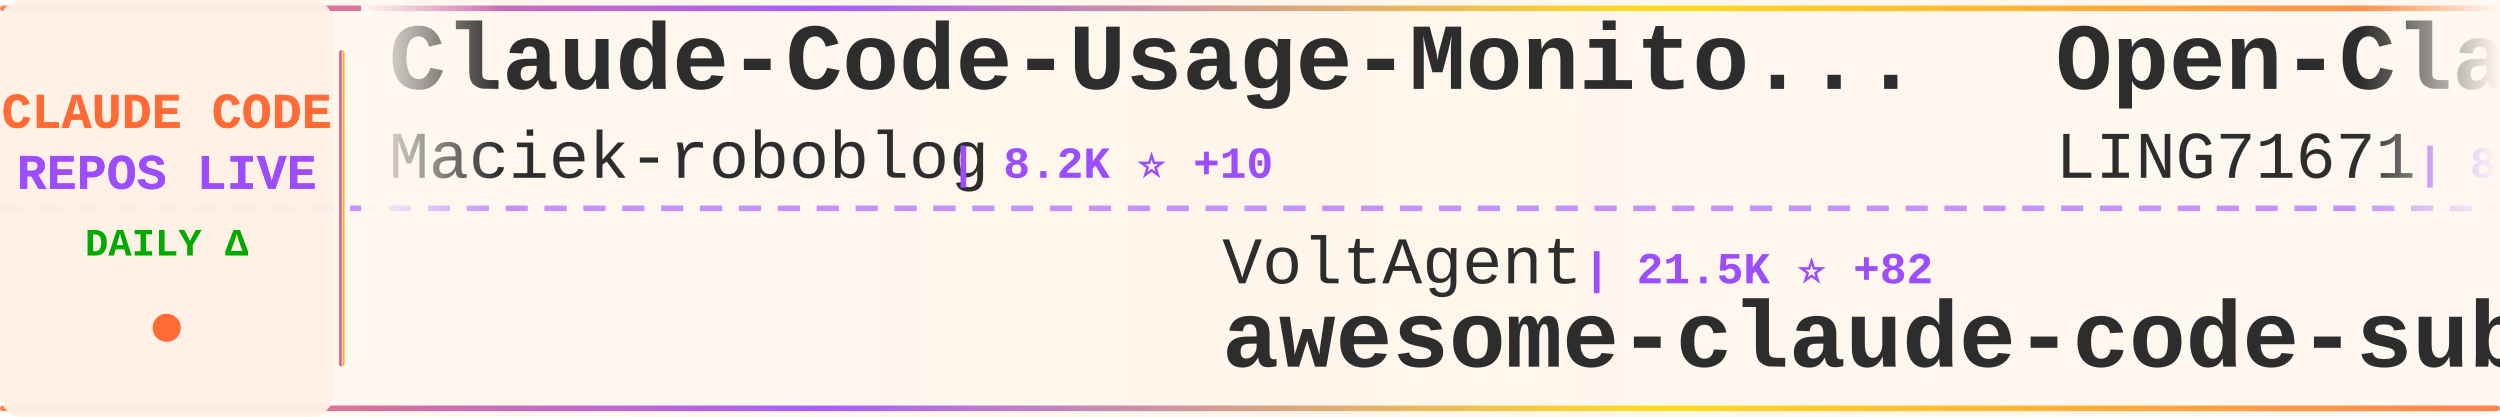
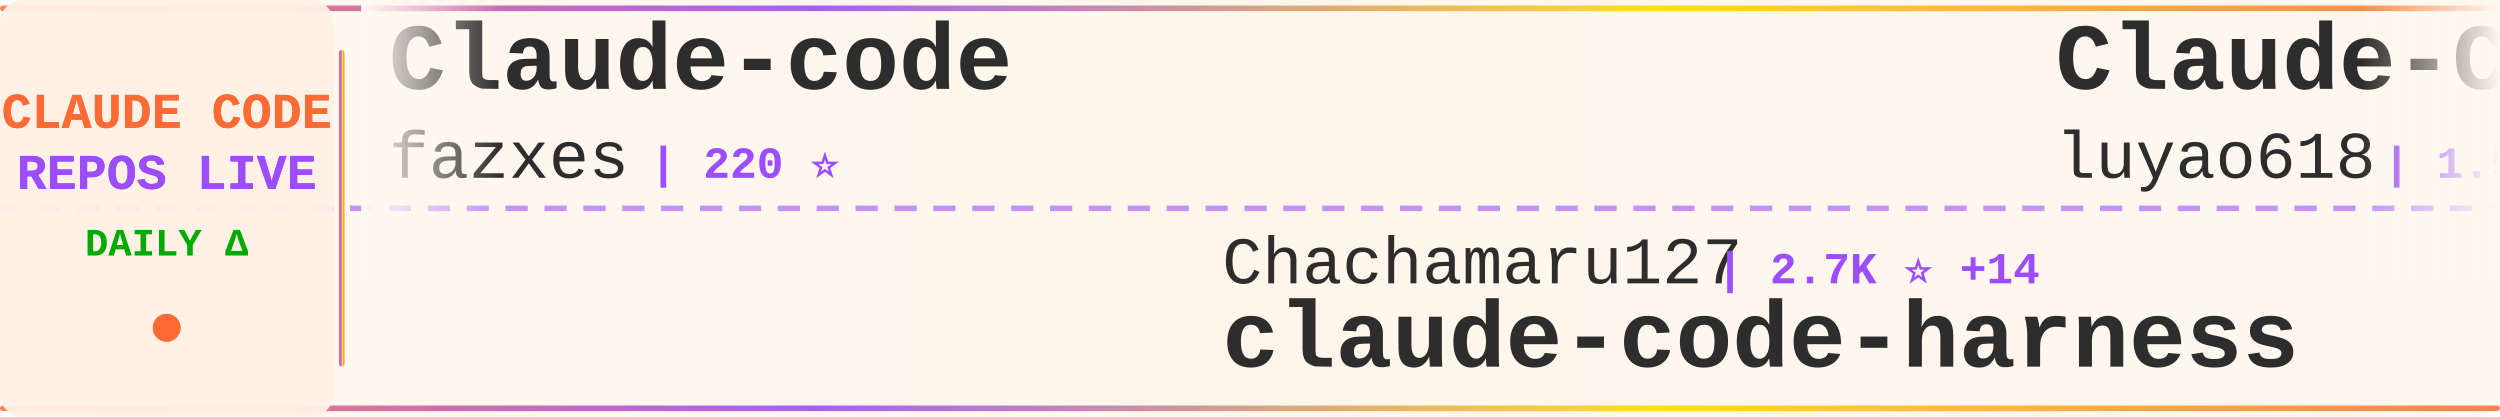
<svg xmlns="http://www.w3.org/2000/svg" width="900" height="150">
  <defs>
    <linearGradient id="tickerBg" x1="0%" y1="0%" x2="100%" y2="0%">
      <stop offset="0%" style="stop-color:#fff8f0;stop-opacity:0.98" />
      <stop offset="50%" style="stop-color:#fff5eb;stop-opacity:1" />
      <stop offset="100%" style="stop-color:#fff8f0;stop-opacity:0.98" />
    </linearGradient>
    <linearGradient id="borderGrad" x1="0%" y1="0%" x2="100%" y2="0%">
      <stop offset="0%" style="stop-color:#FF6B35;stop-opacity:0.85">
        <animate attributeName="stop-opacity" values="0.85;1;0.85" dur="2s" repeatCount="indefinite" />
      </stop>
      <stop offset="33%" style="stop-color:#9C4EFF;stop-opacity:0.9">
        <animate attributeName="stop-opacity" values="0.9;1;0.9" dur="2.2s" repeatCount="indefinite" />
      </stop>
      <stop offset="66%" style="stop-color:#FFD700;stop-opacity:0.85">
        <animate attributeName="stop-opacity" values="0.85;1;0.85" dur="1.8s" repeatCount="indefinite" />
      </stop>
      <stop offset="100%" style="stop-color:#FF6B35;stop-opacity:0.85">
        <animate attributeName="stop-opacity" values="0.85;1;0.85" dur="2s" repeatCount="indefinite" />
      </stop>
    </linearGradient>
    <filter id="textGlow">
      <feGaussianBlur stdDeviation="0.15" result="coloredBlur" />
      <feMerge>
        <feMergeNode in="coloredBlur" />
        <feMergeNode in="SourceGraphic" />
      </feMerge>
    </filter>
    <filter id="metricGlow">
      <feGaussianBlur stdDeviation="0.2" result="coloredBlur" />
      <feMerge>
        <feMergeNode in="coloredBlur" />
        <feMergeNode in="SourceGraphic" />
      </feMerge>
    </filter>
    <linearGradient id="leftFade" x1="0%" y1="0%" x2="100%" y2="0%">
      <stop offset="0%" style="stop-color:#fff8f0;stop-opacity:1" />
      <stop offset="100%" style="stop-color:#fff8f0;stop-opacity:0" />
    </linearGradient>
    <linearGradient id="rightFade" x1="0%" y1="0%" x2="100%" y2="0%">
      <stop offset="0%" style="stop-color:#fff8f0;stop-opacity:0" />
      <stop offset="100%" style="stop-color:#fff8f0;stop-opacity:1" />
    </linearGradient>
  </defs>
  <rect width="900" height="150" fill="url(#tickerBg)" rx="8" />
  <rect x="0" y="2" width="900" height="2" fill="url(#borderGrad)" rx="1" />
  <rect x="0" y="146" width="900" height="2" fill="url(#borderGrad)" rx="1" />
  <line x1="0" y1="75" x2="900" y2="75" stroke="#9C4EFF" stroke-width="2" stroke-dasharray="8 6" opacity="0.6" />
  <rect x="0" y="0" width="120" height="150" fill="#fff0e6" opacity="0.95" rx="8" />
  <text x="60" y="46" font-family="'Courier New', monospace" font-size="18" font-weight="bold" fill="#FF6B35" text-anchor="middle" filter="url(#textGlow)">
    CLAUDE CODE
  </text>
  <text x="60" y="68" font-family="'Courier New', monospace" font-size="18" font-weight="bold" fill="#9C4EFF" text-anchor="middle" filter="url(#textGlow)">
    REPOS LIVE
  </text>
  <text x="60" y="92" font-family="'Courier New', monospace" font-size="14" font-weight="bold" fill="#00aa00" text-anchor="middle">
    DAILY Δ
  </text>
  <circle cx="60" cy="118" r="5" fill="#FF6B35" filter="url(#metricGlow)">
    <animate attributeName="r" values="4;6;4" dur="1.5s" repeatCount="indefinite" />
    <animate attributeName="opacity" values="0.6;1;0.6" dur="1.5s" repeatCount="indefinite" />
  </circle>
  <rect x="122" y="18" width="2" height="114" fill="url(#borderGrad)" rx="1" />
  <clipPath id="tickerClip">
    <rect x="130" y="0" width="770" height="150" />
  </clipPath>
  <g clip-path="url(#tickerClip)">
    <g id="tickerItems">
      <animateTransform attributeName="transform" attributeType="XML" type="translate" from="0 0" to="-3000 0" dur="54s" repeatCount="indefinite" />
      <g transform="translate(0, 0)">
-         <text x="140" y="32" font-family="'Courier New', monospace" font-size="34" font-weight="bold" fill="#2d2d2d">Claude-Code-Usage-Monito...</text>
-         <text x="140" y="64" font-family="'Courier New', monospace" font-size="24" font-weight="normal" fill="#2d2d2d" opacity="1.0">Maciek-roboblog</text>
-         <text x="342" y="64" font-family="'Courier New', monospace" font-size="16" font-weight="bold" fill="#9C4EFF"> | 8.2K ⭐ +10</text>
+         <text x="140" y="32" font-family="'Courier New', monospace" font-size="34" font-weight="bold" fill="#2d2d2d">Claude-code</text>
+         <text x="140" y="64" font-family="'Courier New', monospace" font-size="24" font-weight="normal" fill="#2d2d2d" opacity="1.0">fazxes</text>
+         <text x="234" y="64" font-family="'Courier New', monospace" font-size="16" font-weight="bold" fill="#9C4EFF"> | 220 ⭐</text>
      </g>
      <g transform="translate(300, 0)">
-         <text x="140" y="102" font-family="'Courier New', monospace" font-size="24" font-weight="normal" fill="#2d2d2d" opacity="1.0">VoltAgent</text>
-         <text x="270" y="102" font-family="'Courier New', monospace" font-size="16" font-weight="bold" fill="#9C4EFF"> | 21.5K ⭐ +82</text>
-         <text x="140" y="132" font-family="'Courier New', monospace" font-size="34" font-weight="bold" fill="#2d2d2d">awesome-claude-code-suba...</text>
+         <text x="140" y="102" font-family="'Courier New', monospace" font-size="24" font-weight="normal" fill="#2d2d2d" opacity="1.0">Chachamaru127</text>
+         <text x="318" y="102" font-family="'Courier New', monospace" font-size="16" font-weight="bold" fill="#9C4EFF"> | 2.7K ⭐ +14</text>
+         <text x="140" y="132" font-family="'Courier New', monospace" font-size="34" font-weight="bold" fill="#2d2d2d">claude-code-harness</text>
      </g>
      <g transform="translate(600, 0)">
-         <text x="140" y="32" font-family="'Courier New', monospace" font-size="34" font-weight="bold" fill="#2d2d2d">Open-ClaudeCode</text>
-         <text x="140" y="64" font-family="'Courier New', monospace" font-size="24" font-weight="normal" fill="#2d2d2d" opacity="1.0">LING71671</text>
-         <text x="270" y="64" font-family="'Courier New', monospace" font-size="16" font-weight="bold" fill="#9C4EFF"> | 876 ⭐ +1</text>
+         <text x="140" y="32" font-family="'Courier New', monospace" font-size="34" font-weight="bold" fill="#2d2d2d">Claude-Code-Source-Study</text>
+         <text x="140" y="64" font-family="'Courier New', monospace" font-size="24" font-weight="normal" fill="#2d2d2d" opacity="1.0">luyao618</text>
+         <text x="258" y="64" font-family="'Courier New', monospace" font-size="16" font-weight="bold" fill="#9C4EFF"> | 1.5K ⭐ +5</text>
      </g>
      <g transform="translate(900, 0)">
-         <text x="140" y="102" font-family="'Courier New', monospace" font-size="24" font-weight="normal" fill="#2d2d2d" opacity="1.0">anthropics</text>
-         <text x="282" y="102" font-family="'Courier New', monospace" font-size="16" font-weight="bold" fill="#9C4EFF"> | 868 ⭐ +2</text>
-         <text x="140" y="132" font-family="'Courier New', monospace" font-size="34" font-weight="bold" fill="#2d2d2d">claude-code-base-action</text>
+         <text x="140" y="102" font-family="'Courier New', monospace" font-size="24" font-weight="normal" fill="#2d2d2d" opacity="1.0">Alishahryar1</text>
+         <text x="306" y="102" font-family="'Courier New', monospace" font-size="16" font-weight="bold" fill="#9C4EFF"> | 33.4K ⭐ +217</text>
+         <text x="140" y="132" font-family="'Courier New', monospace" font-size="34" font-weight="bold" fill="#2d2d2d">free-claude-code</text>
      </g>
      <g transform="translate(1200, 0)">
-         <text x="140" y="32" font-family="'Courier New', monospace" font-size="34" font-weight="bold" fill="#2d2d2d">Claude-code</text>
-         <text x="140" y="64" font-family="'Courier New', monospace" font-size="24" font-weight="normal" fill="#2d2d2d" opacity="1.0">zstmfhy</text>
-         <text x="246" y="64" font-family="'Courier New', monospace" font-size="16" font-weight="bold" fill="#9C4EFF"> | 190 ⭐</text>
+         <text x="140" y="32" font-family="'Courier New', monospace" font-size="34" font-weight="bold" fill="#2d2d2d">claude-code-telegram</text>
+         <text x="140" y="64" font-family="'Courier New', monospace" font-size="24" font-weight="normal" fill="#2d2d2d" opacity="1.0">RichardAtCT</text>
+         <text x="294" y="64" font-family="'Courier New', monospace" font-size="16" font-weight="bold" fill="#9C4EFF"> | 2.7K ⭐ +1</text>
      </g>
      <g transform="translate(1500, 0)">
-         <text x="140" y="102" font-family="'Courier New', monospace" font-size="24" font-weight="normal" fill="#2d2d2d" opacity="1.0">alejandrobalderas</text>
-         <text x="366" y="102" font-family="'Courier New', monospace" font-size="16" font-weight="bold" fill="#9C4EFF"> | 2.2K ⭐ +2</text>
-         <text x="140" y="132" font-family="'Courier New', monospace" font-size="34" font-weight="bold" fill="#2d2d2d">claude-code-from-source</text>
+         <text x="140" y="102" font-family="'Courier New', monospace" font-size="24" font-weight="normal" fill="#2d2d2d" opacity="1.0">darcyegb</text>
+         <text x="258" y="102" font-family="'Courier New', monospace" font-size="16" font-weight="bold" fill="#9C4EFF"> | 716 ⭐</text>
+         <text x="140" y="132" font-family="'Courier New', monospace" font-size="34" font-weight="bold" fill="#2d2d2d">ClaudeCodeAgents</text>
      </g>
      <g transform="translate(1800, 0)">
-         <text x="140" y="32" font-family="'Courier New', monospace" font-size="34" font-weight="bold" fill="#2d2d2d">claude-code-guide</text>
-         <text x="140" y="64" font-family="'Courier New', monospace" font-size="24" font-weight="normal" fill="#2d2d2d" opacity="1.0">zebbern</text>
-         <text x="246" y="64" font-family="'Courier New', monospace" font-size="16" font-weight="bold" fill="#9C4EFF"> | 4.2K ⭐ +2</text>
+         <text x="140" y="32" font-family="'Courier New', monospace" font-size="34" font-weight="bold" fill="#2d2d2d">claude-code-settings</text>
+         <text x="140" y="64" font-family="'Courier New', monospace" font-size="24" font-weight="normal" fill="#2d2d2d" opacity="1.0">feiskyer</text>
+         <text x="258" y="64" font-family="'Courier New', monospace" font-size="16" font-weight="bold" fill="#9C4EFF"> | 1.5K ⭐ +2</text>
      </g>
      <g transform="translate(2100, 0)">
-         <text x="140" y="102" font-family="'Courier New', monospace" font-size="24" font-weight="normal" fill="#2d2d2d" opacity="1.0">pedrohcgs</text>
-         <text x="270" y="102" font-family="'Courier New', monospace" font-size="16" font-weight="bold" fill="#9C4EFF"> | 1.2K ⭐ +10</text>
-         <text x="140" y="132" font-family="'Courier New', monospace" font-size="34" font-weight="bold" fill="#2d2d2d">claude-code-my-workflow</text>
+         <text x="140" y="102" font-family="'Courier New', monospace" font-size="24" font-weight="normal" fill="#2d2d2d" opacity="1.0">777genius</text>
+         <text x="270" y="102" font-family="'Courier New', monospace" font-size="16" font-weight="bold" fill="#9C4EFF"> | 914 ⭐</text>
+         <text x="140" y="132" font-family="'Courier New', monospace" font-size="34" font-weight="bold" fill="#2d2d2d">claude-code-source-code</text>
      </g>
      <g transform="translate(2400, 0)">
-         <text x="140" y="32" font-family="'Courier New', monospace" font-size="34" font-weight="bold" fill="#2d2d2d">claude-code-rev</text>
-         <text x="140" y="64" font-family="'Courier New', monospace" font-size="24" font-weight="normal" fill="#2d2d2d" opacity="1.0">oboard</text>
-         <text x="234" y="64" font-family="'Courier New', monospace" font-size="16" font-weight="bold" fill="#9C4EFF"> | 3.2K ⭐ +3</text>
+         <text x="140" y="32" font-family="'Courier New', monospace" font-size="34" font-weight="bold" fill="#2d2d2d">claude-code-proxy</text>
+         <text x="140" y="64" font-family="'Courier New', monospace" font-size="24" font-weight="normal" fill="#2d2d2d" opacity="1.0">fuergaosi233</text>
+         <text x="306" y="64" font-family="'Courier New', monospace" font-size="16" font-weight="bold" fill="#9C4EFF"> | 2.7K ⭐ +5</text>
      </g>
      <g transform="translate(2700, 0)">
-         <text x="140" y="102" font-family="'Courier New', monospace" font-size="24" font-weight="normal" fill="#2d2d2d" opacity="1.0">carlvellotti</text>
-         <text x="306" y="102" font-family="'Courier New', monospace" font-size="16" font-weight="bold" fill="#9C4EFF"> | 2.1K ⭐</text>
-         <text x="140" y="132" font-family="'Courier New', monospace" font-size="34" font-weight="bold" fill="#2d2d2d">claude-code-pm-course</text>
+         <text x="140" y="102" font-family="'Courier New', monospace" font-size="24" font-weight="normal" fill="#2d2d2d" opacity="1.0">Yeachan-Heo</text>
+         <text x="294" y="102" font-family="'Courier New', monospace" font-size="16" font-weight="bold" fill="#9C4EFF"> | 36.1K ⭐ +75</text>
+         <text x="140" y="132" font-family="'Courier New', monospace" font-size="34" font-weight="bold" fill="#2d2d2d">oh-my-claudecode</text>
      </g>
      <g transform="translate(3000, 0)">
-         <text x="140" y="32" font-family="'Courier New', monospace" font-size="34" font-weight="bold" fill="#2d2d2d">Claude-Code-Usage-Monito...</text>
-         <text x="140" y="64" font-family="'Courier New', monospace" font-size="24" font-weight="normal" fill="#2d2d2d" opacity="1.0">Maciek-roboblog</text>
-         <text x="342" y="64" font-family="'Courier New', monospace" font-size="16" font-weight="bold" fill="#9C4EFF"> | 8.2K ⭐ +10</text>
+         <text x="140" y="32" font-family="'Courier New', monospace" font-size="34" font-weight="bold" fill="#2d2d2d">Claude-code</text>
+         <text x="140" y="64" font-family="'Courier New', monospace" font-size="24" font-weight="normal" fill="#2d2d2d" opacity="1.0">fazxes</text>
+         <text x="234" y="64" font-family="'Courier New', monospace" font-size="16" font-weight="bold" fill="#9C4EFF"> | 220 ⭐</text>
      </g>
      <g transform="translate(3300, 0)">
-         <text x="140" y="102" font-family="'Courier New', monospace" font-size="24" font-weight="normal" fill="#2d2d2d" opacity="1.0">VoltAgent</text>
-         <text x="270" y="102" font-family="'Courier New', monospace" font-size="16" font-weight="bold" fill="#9C4EFF"> | 21.5K ⭐ +82</text>
-         <text x="140" y="132" font-family="'Courier New', monospace" font-size="34" font-weight="bold" fill="#2d2d2d">awesome-claude-code-suba...</text>
+         <text x="140" y="102" font-family="'Courier New', monospace" font-size="24" font-weight="normal" fill="#2d2d2d" opacity="1.0">Chachamaru127</text>
+         <text x="318" y="102" font-family="'Courier New', monospace" font-size="16" font-weight="bold" fill="#9C4EFF"> | 2.7K ⭐ +14</text>
+         <text x="140" y="132" font-family="'Courier New', monospace" font-size="34" font-weight="bold" fill="#2d2d2d">claude-code-harness</text>
      </g>
      <g transform="translate(3600, 0)">
-         <text x="140" y="32" font-family="'Courier New', monospace" font-size="34" font-weight="bold" fill="#2d2d2d">Open-ClaudeCode</text>
-         <text x="140" y="64" font-family="'Courier New', monospace" font-size="24" font-weight="normal" fill="#2d2d2d" opacity="1.0">LING71671</text>
-         <text x="270" y="64" font-family="'Courier New', monospace" font-size="16" font-weight="bold" fill="#9C4EFF"> | 876 ⭐ +1</text>
+         <text x="140" y="32" font-family="'Courier New', monospace" font-size="34" font-weight="bold" fill="#2d2d2d">Claude-Code-Source-Study</text>
+         <text x="140" y="64" font-family="'Courier New', monospace" font-size="24" font-weight="normal" fill="#2d2d2d" opacity="1.0">luyao618</text>
+         <text x="258" y="64" font-family="'Courier New', monospace" font-size="16" font-weight="bold" fill="#9C4EFF"> | 1.5K ⭐ +5</text>
      </g>
      <g transform="translate(3900, 0)">
-         <text x="140" y="102" font-family="'Courier New', monospace" font-size="24" font-weight="normal" fill="#2d2d2d" opacity="1.0">anthropics</text>
-         <text x="282" y="102" font-family="'Courier New', monospace" font-size="16" font-weight="bold" fill="#9C4EFF"> | 868 ⭐ +2</text>
-         <text x="140" y="132" font-family="'Courier New', monospace" font-size="34" font-weight="bold" fill="#2d2d2d">claude-code-base-action</text>
+         <text x="140" y="102" font-family="'Courier New', monospace" font-size="24" font-weight="normal" fill="#2d2d2d" opacity="1.0">Alishahryar1</text>
+         <text x="306" y="102" font-family="'Courier New', monospace" font-size="16" font-weight="bold" fill="#9C4EFF"> | 33.4K ⭐ +217</text>
+         <text x="140" y="132" font-family="'Courier New', monospace" font-size="34" font-weight="bold" fill="#2d2d2d">free-claude-code</text>
      </g>
    </g>
  </g>
  <rect x="130" y="0" width="50" height="100" fill="url(#leftFade)" />
  <rect x="850" y="0" width="50" height="100" fill="url(#rightFade)" />
</svg>
